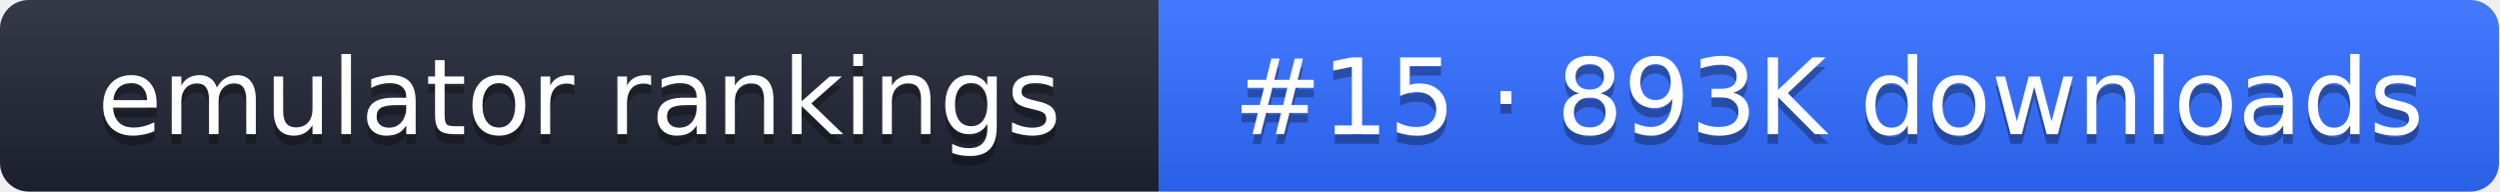
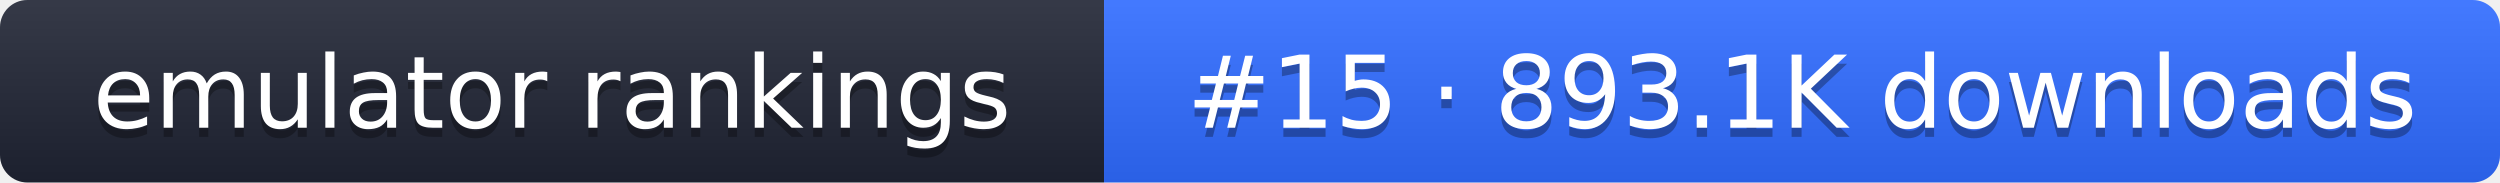
- <svg xmlns="http://www.w3.org/2000/svg" width="261" height="20" role="img" aria-label="emulator rankings: #15 · 893K downloads">
+ <svg xmlns="http://www.w3.org/2000/svg" width="274" height="20" role="img" aria-label="emulator rankings: #15 · 893.1K downloads">
  <linearGradient id="g" x2="0" y2="100%">
    <stop offset="0" stop-color="#fff" stop-opacity=".1" />
    <stop offset="1" stop-opacity=".1" />
  </linearGradient>
  <clipPath id="r">
-     <rect width="261" height="20" rx="3" fill="#fff" />
+     <rect width="274" height="20" rx="3" fill="#fff" />
  </clipPath>
  <g clip-path="url(#r)">
    <rect width="121" height="20" fill="#1f2433" />
-     <rect x="121" width="140" height="20" fill="#2f6bff" />
-     <rect width="261" height="20" fill="url(#g)" />
+     <rect x="121" width="153" height="20" fill="#2f6bff" />
+     <rect width="274" height="20" fill="url(#g)" />
  </g>
  <g fill="#fff" text-anchor="middle" font-family="Verdana,DejaVu Sans,sans-serif" font-size="11">
    <text x="60.5" y="15" fill="#010101" fill-opacity=".3">emulator rankings</text>
    <text x="60.5" y="14">emulator rankings</text>
-     <text x="191" y="15" fill="#010101" fill-opacity=".3">#15 · 893K downloads</text>
-     <text x="191" y="14">#15 · 893K downloads</text>
+     <text x="197.5" y="15" fill="#010101" fill-opacity=".3">#15 · 893.1K downloads</text>
+     <text x="197.5" y="14">#15 · 893.1K downloads</text>
  </g>
</svg>
